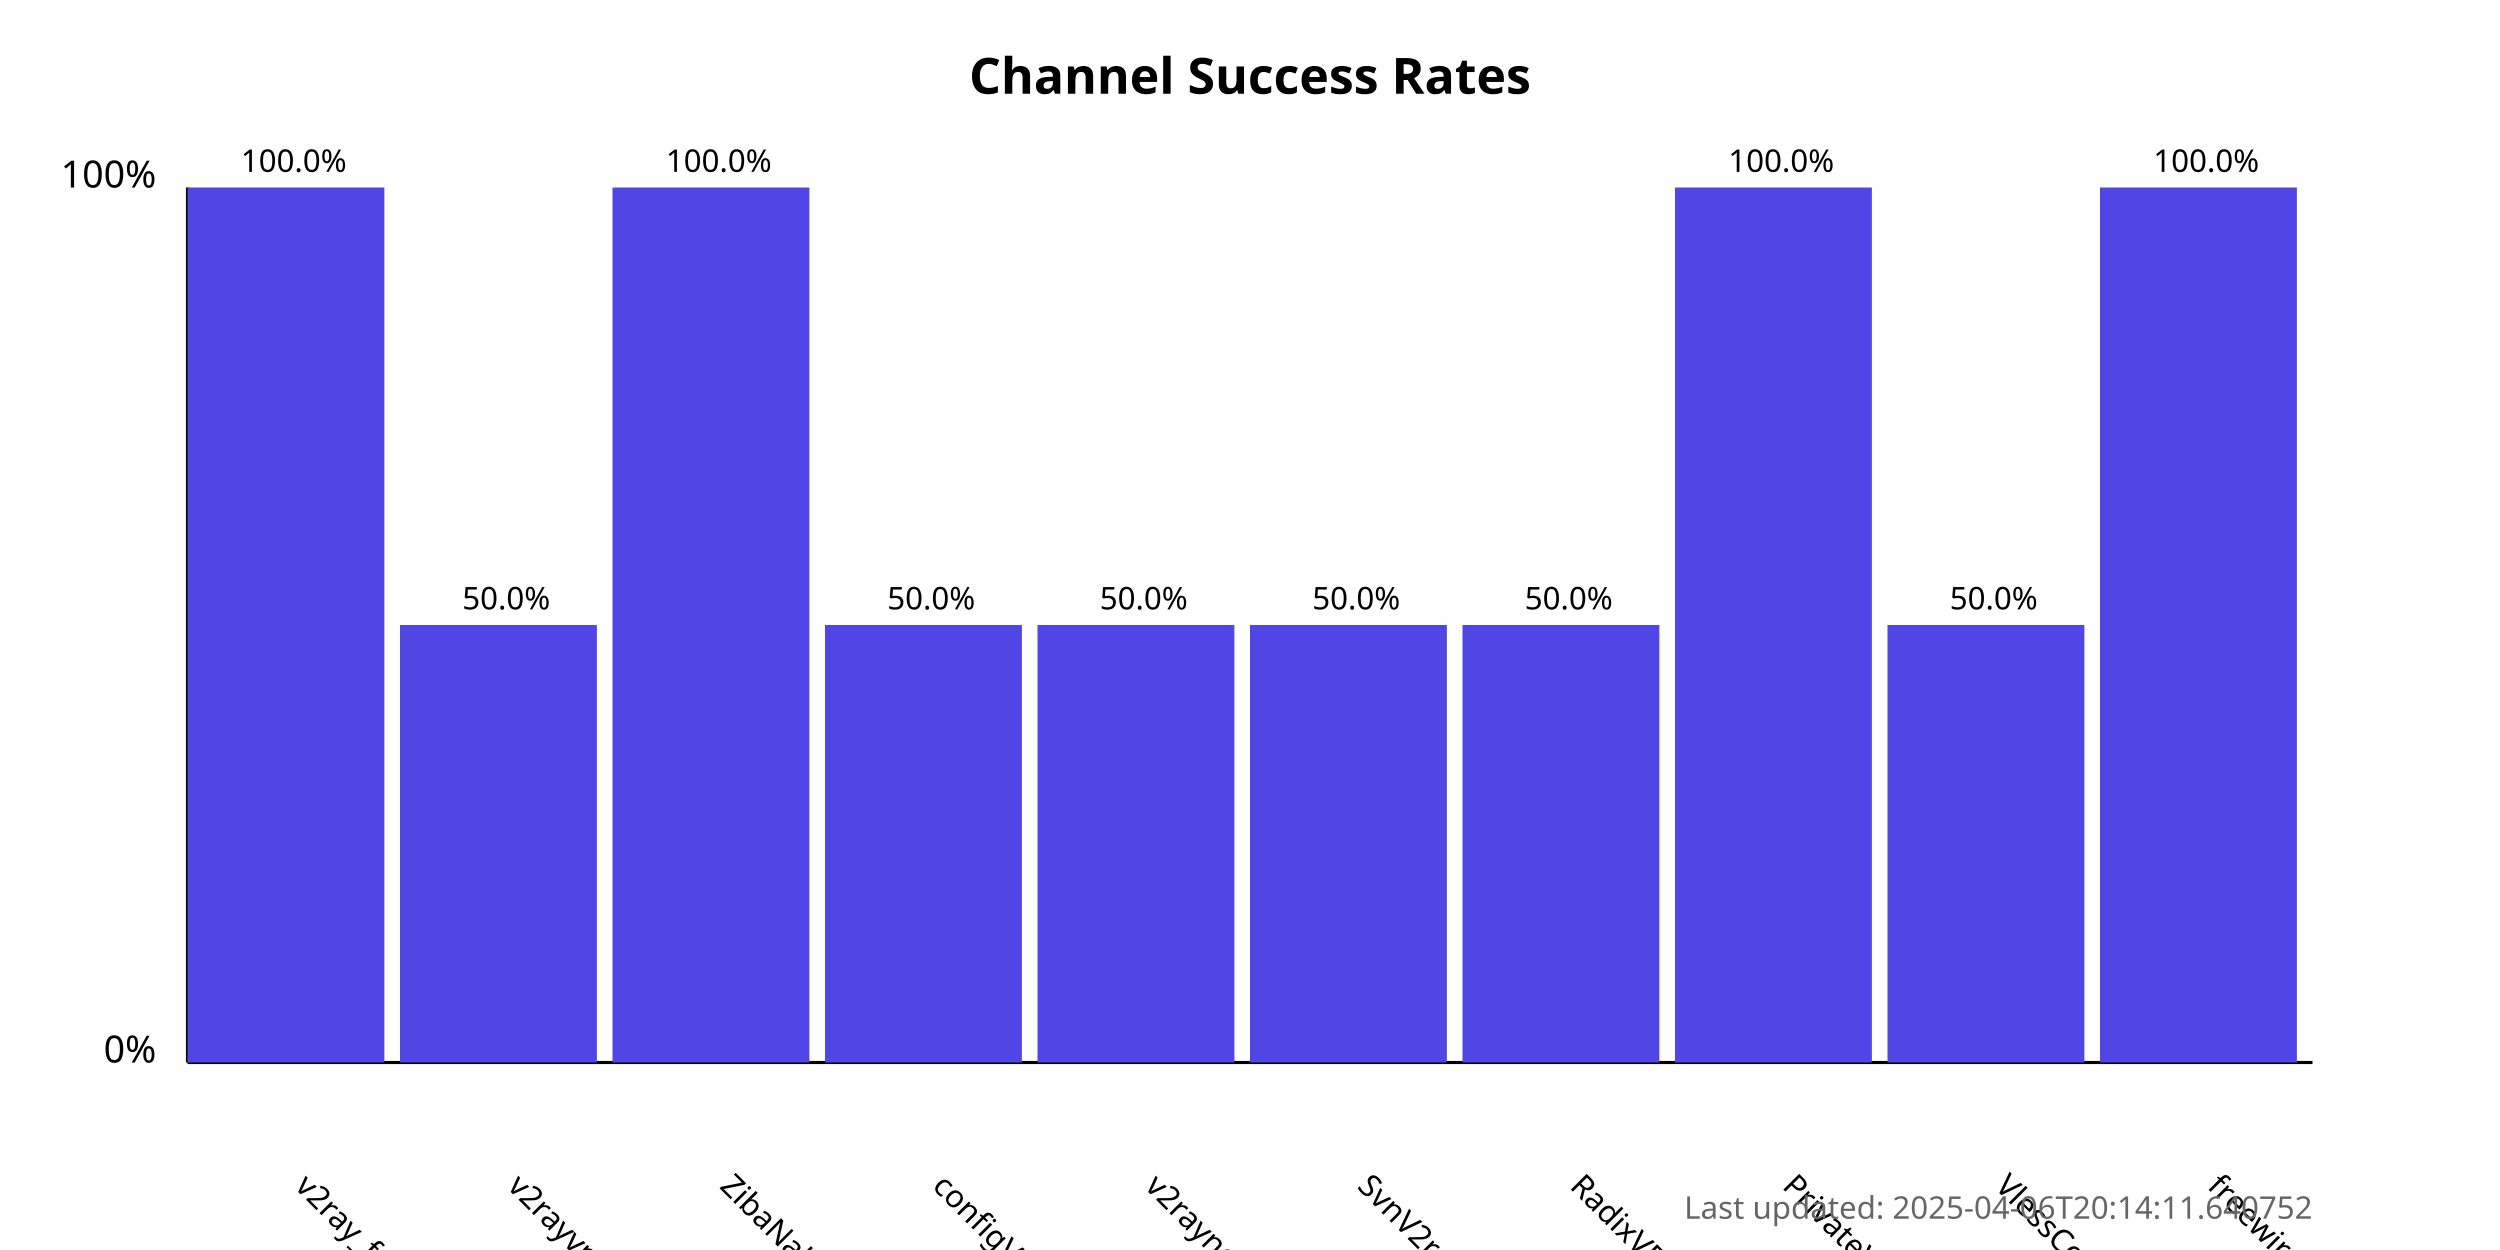
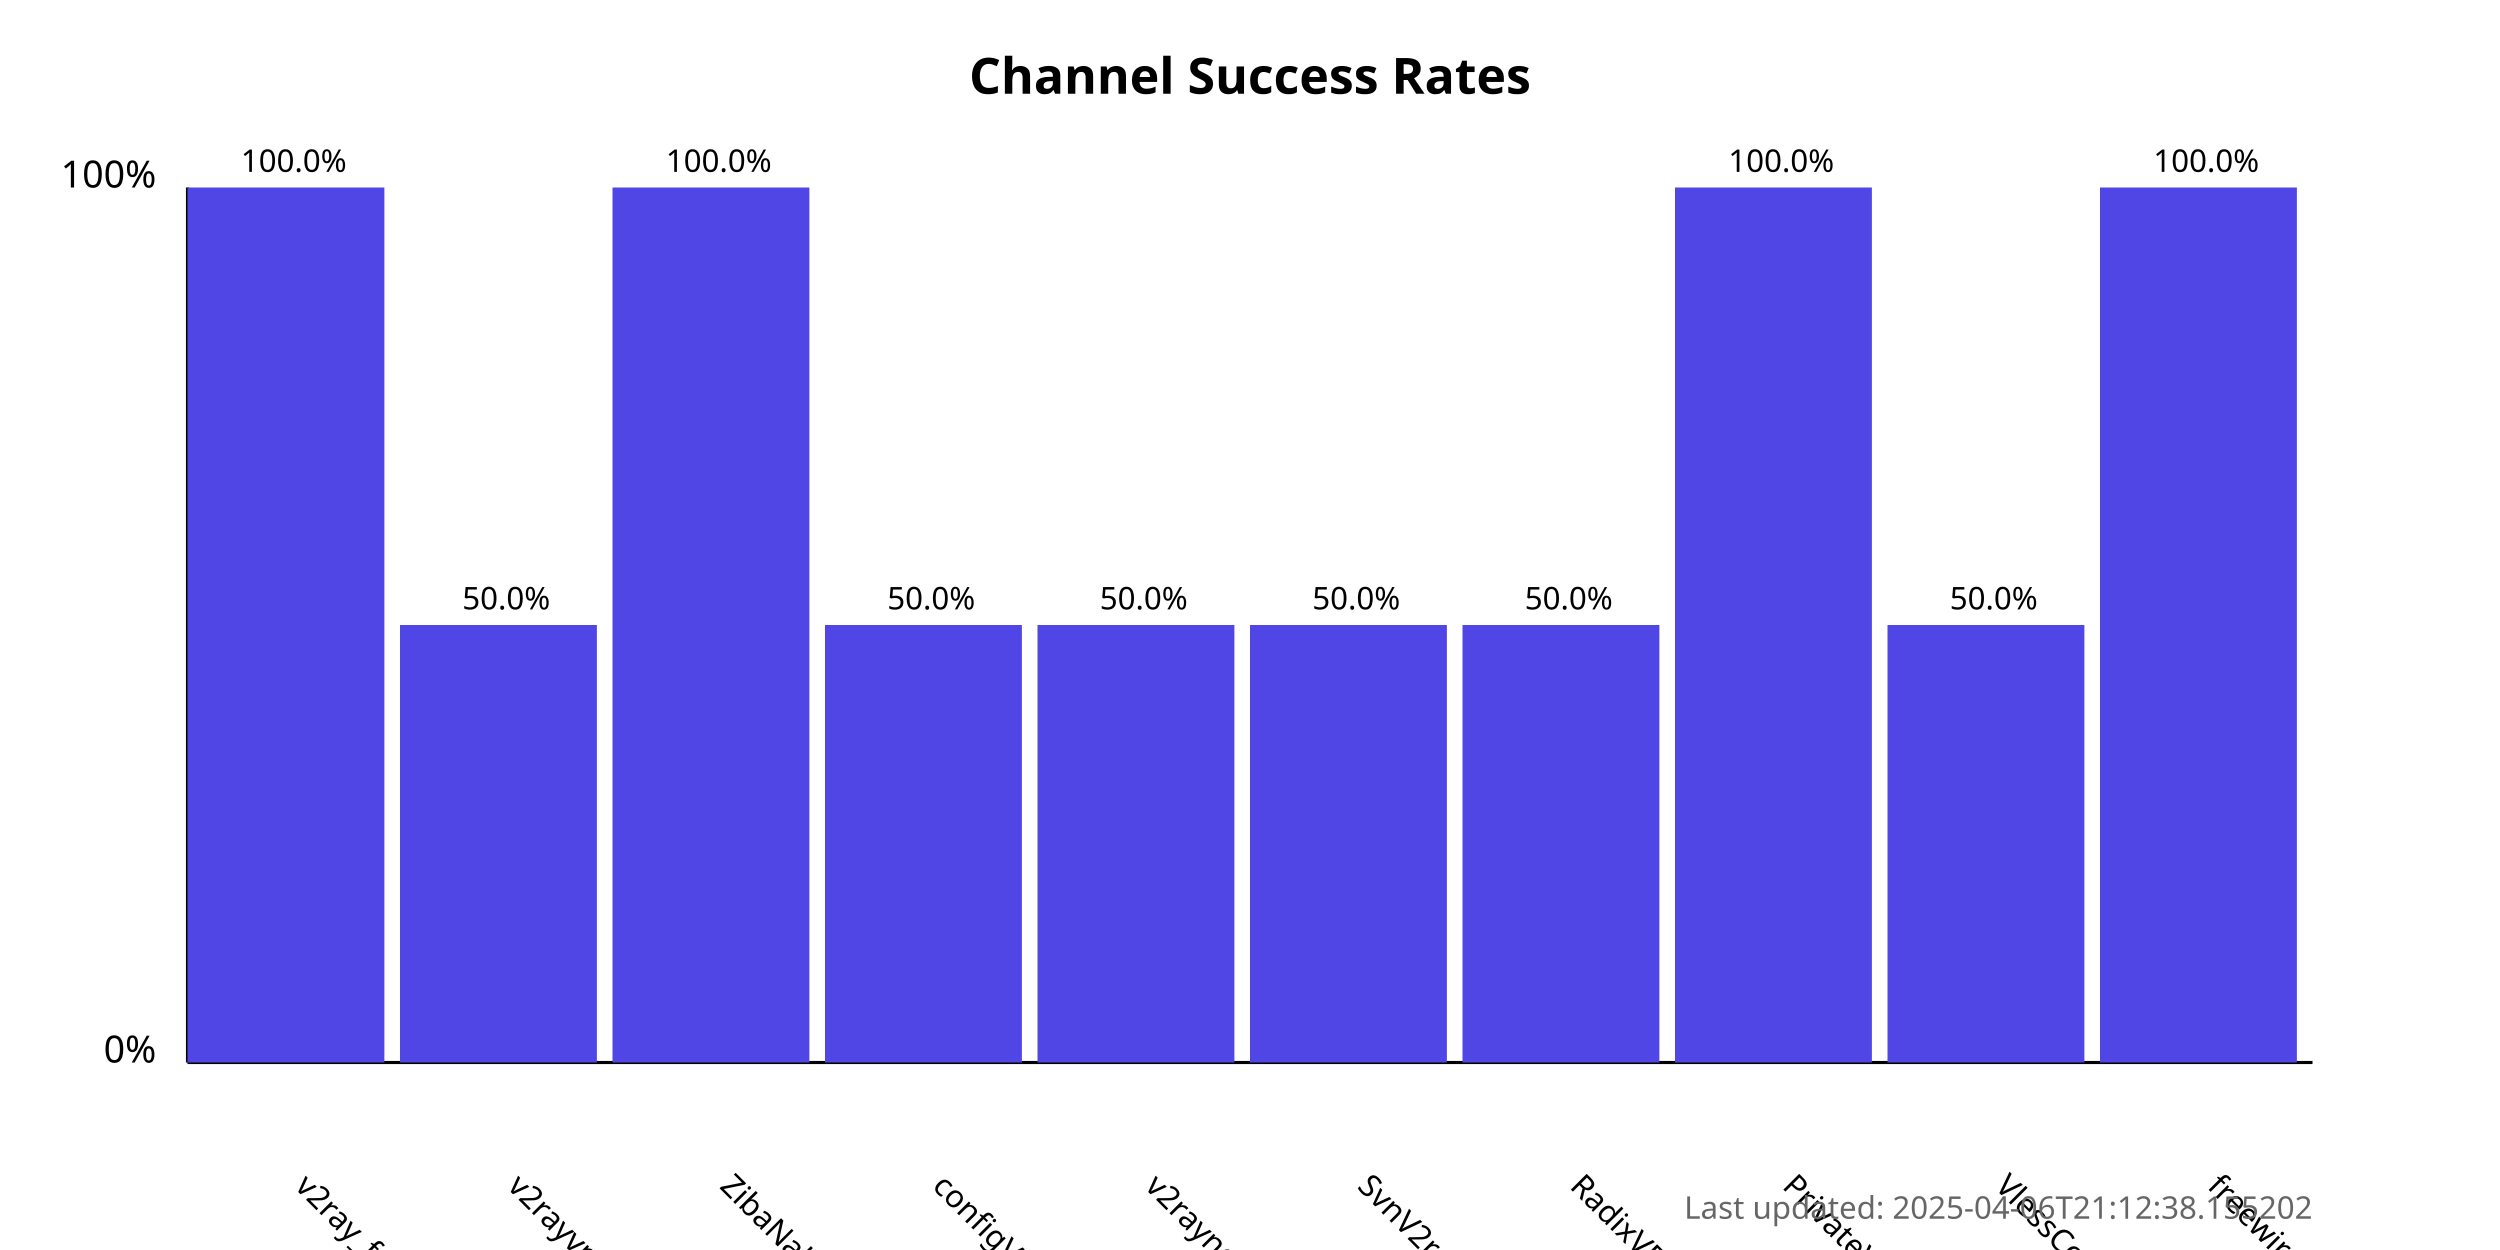
<svg xmlns="http://www.w3.org/2000/svg" width="800" height="400">
  <style>
            .chart-title { font: bold 16px sans-serif; }
            .axis-label { font: 12px sans-serif; }
            .tick-label { font: 10px sans-serif; }
            .bar { fill: #4f46e5; }
            .bar:hover { fill: #6366f1; }
            .timestamp { font: 10px sans-serif; fill: #666; }
        </style>
  <text x="400.0" y="30" text-anchor="middle" class="chart-title">
            Channel Success Rates
        </text>
  <line x1="60" y1="340" x2="60" y2="60" stroke="black" stroke-width="1" />
  <line x1="60" y1="340" x2="740" y2="340" stroke="black" stroke-width="1" />
  <text x="50" y="340" text-anchor="end" class="axis-label">0%</text>
  <text x="50" y="60" text-anchor="end" class="axis-label">100%</text>
  <g>
    <rect x="60" y="60.0" width="63.0" height="280.0" class="bar" />
    <text x="94.0" y="380" transform="rotate(45, 94.0, 380)" text-anchor="start" class="tick-label">
                v2ray_free_conf
            </text>
    <text x="94.0" y="55.0" text-anchor="middle" class="tick-label">
                100.0%
            </text>
  </g>
  <g>
    <rect x="128.0" y="200.0" width="63.0" height="140.0" class="bar" />
    <text x="162.0" y="380" transform="rotate(45, 162.0, 380)" text-anchor="start" class="tick-label">
                v2rayvpno
            </text>
    <text x="162.0" y="195.0" text-anchor="middle" class="tick-label">
                50.0%
            </text>
  </g>
  <g>
    <rect x="196.0" y="60.0" width="63.0" height="280.0" class="bar" />
    <text x="230.0" y="380" transform="rotate(45, 230.0, 380)" text-anchor="start" class="tick-label">
                ZibaNabz
            </text>
    <text x="230.0" y="55.0" text-anchor="middle" class="tick-label">
                100.0%
            </text>
  </g>
  <g>
    <rect x="264.0" y="200.0" width="63.0" height="140.0" class="bar" />
    <text x="298.0" y="380" transform="rotate(45, 298.0, 380)" text-anchor="start" class="tick-label">
                configV2rayForFree
            </text>
    <text x="298.0" y="195.0" text-anchor="middle" class="tick-label">
                50.0%
            </text>
  </g>
  <g>
    <rect x="332.0" y="200.0" width="63.0" height="140.0" class="bar" />
    <text x="366.0" y="380" transform="rotate(45, 366.0, 380)" text-anchor="start" class="tick-label">
                v2rayngvpn
            </text>
    <text x="366.0" y="195.0" text-anchor="middle" class="tick-label">
                50.0%
            </text>
  </g>
  <g>
    <rect x="400.0" y="200.0" width="63.0" height="140.0" class="bar" />
    <text x="434.0" y="380" transform="rotate(45, 434.0, 380)" text-anchor="start" class="tick-label">
                SvnV2ray
            </text>
    <text x="434.0" y="195.0" text-anchor="middle" class="tick-label">
                50.0%
            </text>
  </g>
  <g>
    <rect x="468.0" y="200.0" width="63.0" height="140.0" class="bar" />
    <text x="502.0" y="380" transform="rotate(45, 502.0, 380)" text-anchor="start" class="tick-label">
                RadixVPN
            </text>
    <text x="502.0" y="195.0" text-anchor="middle" class="tick-label">
                50.0%
            </text>
  </g>
  <g>
    <rect x="536.0" y="60.0" width="63.0" height="280.0" class="bar" />
    <text x="570.0" y="380" transform="rotate(45, 570.0, 380)" text-anchor="start" class="tick-label">
                PrivateVPNs
            </text>
    <text x="570.0" y="55.0" text-anchor="middle" class="tick-label">
                100.0%
            </text>
  </g>
  <g>
    <rect x="604.0" y="200.0" width="63.0" height="140.0" class="bar" />
    <text x="638.0" y="380" transform="rotate(45, 638.0, 380)" text-anchor="start" class="tick-label">
                VlessConfig
            </text>
    <text x="638.0" y="195.0" text-anchor="middle" class="tick-label">
                50.0%
            </text>
  </g>
  <g>
    <rect x="672.0" y="60.0" width="63.0" height="280.0" class="bar" />
    <text x="706.0" y="380" transform="rotate(45, 706.0, 380)" text-anchor="start" class="tick-label">
                freewireguard
            </text>
    <text x="706.0" y="55.0" text-anchor="middle" class="tick-label">
                100.0%
            </text>
  </g>
  <text x="740" y="390" text-anchor="end" class="timestamp">
-             Last updated: 2025-04-06T20:14:11.640752
+             Last updated: 2025-04-06T21:12:38.155202
        </text>
</svg>
